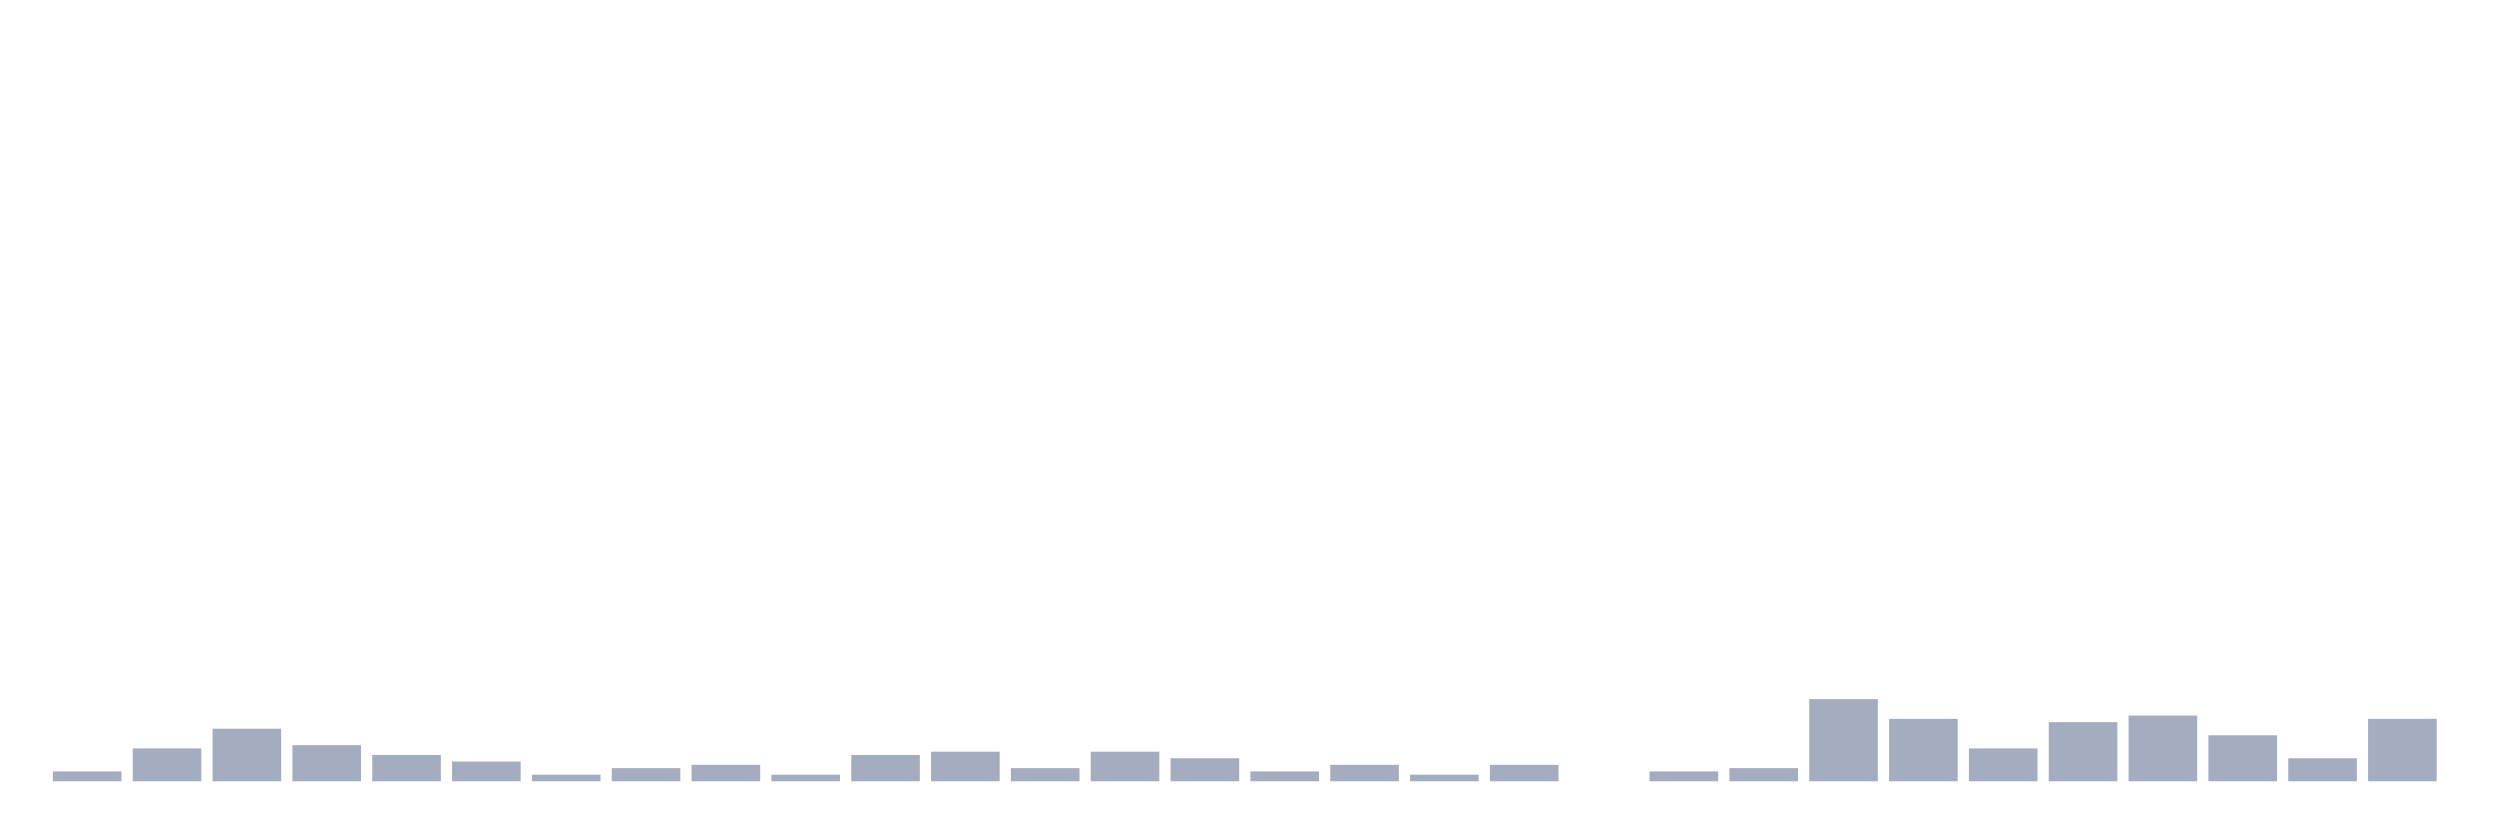
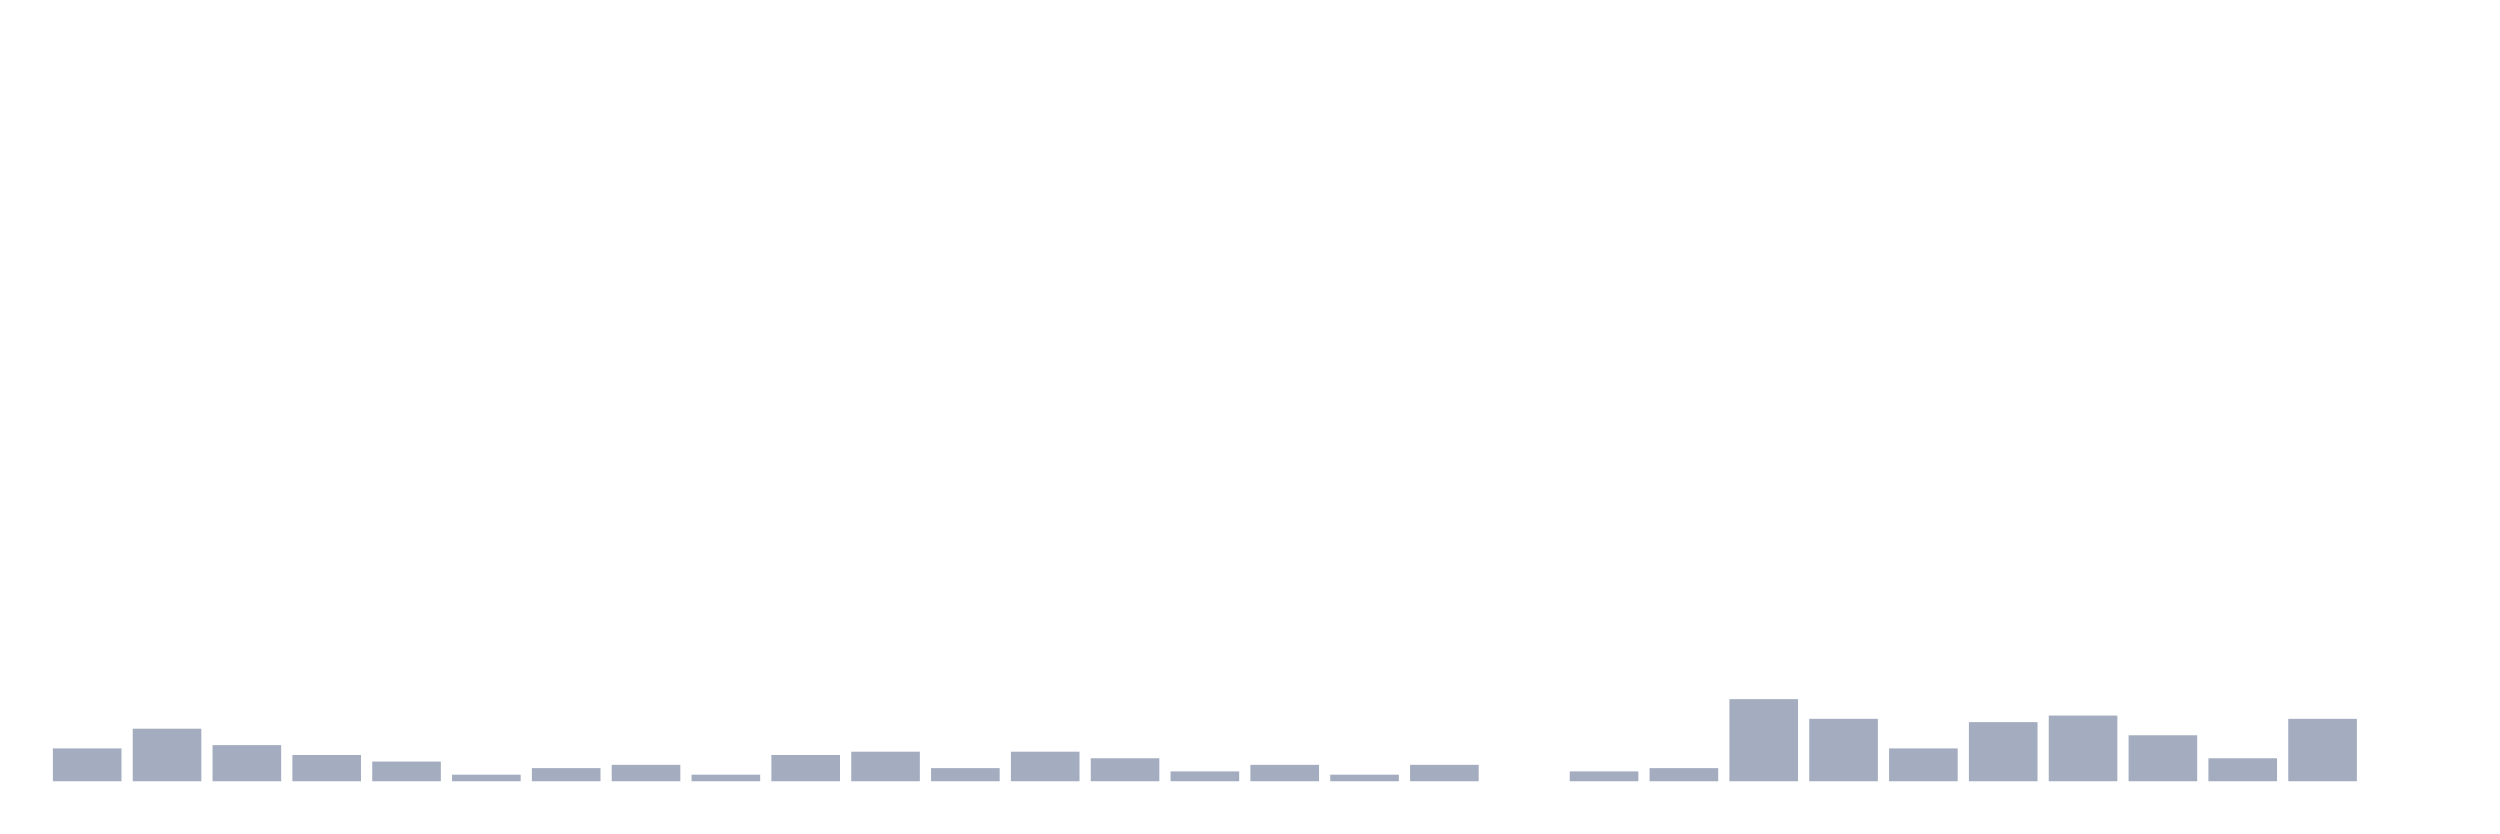
<svg xmlns="http://www.w3.org/2000/svg" viewBox="0 0 480 160">
  <g transform="translate(10,10)">
-     <rect class="bar" x="0.153" width="13.175" y="138.108" height="1.892" fill="rgb(164,173,192)" />
-     <rect class="bar" x="15.482" width="13.175" y="133.694" height="6.306" fill="rgb(164,173,192)" />
-     <rect class="bar" x="30.81" width="13.175" y="129.91" height="10.09" fill="rgb(164,173,192)" />
-     <rect class="bar" x="46.138" width="13.175" y="133.063" height="6.937" fill="rgb(164,173,192)" />
-     <rect class="bar" x="61.466" width="13.175" y="134.955" height="5.045" fill="rgb(164,173,192)" />
-     <rect class="bar" x="76.794" width="13.175" y="136.216" height="3.784" fill="rgb(164,173,192)" />
-     <rect class="bar" x="92.123" width="13.175" y="138.739" height="1.261" fill="rgb(164,173,192)" />
-     <rect class="bar" x="107.451" width="13.175" y="137.477" height="2.523" fill="rgb(164,173,192)" />
-     <rect class="bar" x="122.779" width="13.175" y="136.847" height="3.153" fill="rgb(164,173,192)" />
-     <rect class="bar" x="138.107" width="13.175" y="138.739" height="1.261" fill="rgb(164,173,192)" />
-     <rect class="bar" x="153.436" width="13.175" y="134.955" height="5.045" fill="rgb(164,173,192)" />
-     <rect class="bar" x="168.764" width="13.175" y="134.324" height="5.676" fill="rgb(164,173,192)" />
-     <rect class="bar" x="184.092" width="13.175" y="137.477" height="2.523" fill="rgb(164,173,192)" />
-     <rect class="bar" x="199.42" width="13.175" y="134.324" height="5.676" fill="rgb(164,173,192)" />
-     <rect class="bar" x="214.748" width="13.175" y="135.586" height="4.414" fill="rgb(164,173,192)" />
-     <rect class="bar" x="230.077" width="13.175" y="138.108" height="1.892" fill="rgb(164,173,192)" />
-     <rect class="bar" x="245.405" width="13.175" y="136.847" height="3.153" fill="rgb(164,173,192)" />
-     <rect class="bar" x="260.733" width="13.175" y="138.739" height="1.261" fill="rgb(164,173,192)" />
-     <rect class="bar" x="276.061" width="13.175" y="136.847" height="3.153" fill="rgb(164,173,192)" />
-     <rect class="bar" x="291.39" width="13.175" y="140" height="0" fill="rgb(164,173,192)" />
-     <rect class="bar" x="306.718" width="13.175" y="138.108" height="1.892" fill="rgb(164,173,192)" />
-     <rect class="bar" x="322.046" width="13.175" y="137.477" height="2.523" fill="rgb(164,173,192)" />
-     <rect class="bar" x="337.374" width="13.175" y="124.234" height="15.766" fill="rgb(164,173,192)" />
-     <rect class="bar" x="352.702" width="13.175" y="128.018" height="11.982" fill="rgb(164,173,192)" />
-     <rect class="bar" x="368.031" width="13.175" y="133.694" height="6.306" fill="rgb(164,173,192)" />
-     <rect class="bar" x="383.359" width="13.175" y="128.649" height="11.351" fill="rgb(164,173,192)" />
-     <rect class="bar" x="398.687" width="13.175" y="127.387" height="12.613" fill="rgb(164,173,192)" />
-     <rect class="bar" x="414.015" width="13.175" y="131.171" height="8.829" fill="rgb(164,173,192)" />
-     <rect class="bar" x="429.344" width="13.175" y="135.586" height="4.414" fill="rgb(164,173,192)" />
-     <rect class="bar" x="444.672" width="13.175" y="128.018" height="11.982" fill="rgb(164,173,192)" />
+     <rect class="bar" x="0.153" width="13.175" y="133.694" height="6.306" fill="rgb(164,173,192)" />
+     <rect class="bar" x="15.482" width="13.175" y="129.91" height="10.09" fill="rgb(164,173,192)" />
+     <rect class="bar" x="30.81" width="13.175" y="133.063" height="6.937" fill="rgb(164,173,192)" />
+     <rect class="bar" x="46.138" width="13.175" y="134.955" height="5.045" fill="rgb(164,173,192)" />
+     <rect class="bar" x="61.466" width="13.175" y="136.216" height="3.784" fill="rgb(164,173,192)" />
+     <rect class="bar" x="76.794" width="13.175" y="138.739" height="1.261" fill="rgb(164,173,192)" />
+     <rect class="bar" x="92.123" width="13.175" y="137.477" height="2.523" fill="rgb(164,173,192)" />
+     <rect class="bar" x="107.451" width="13.175" y="136.847" height="3.153" fill="rgb(164,173,192)" />
+     <rect class="bar" x="122.779" width="13.175" y="138.739" height="1.261" fill="rgb(164,173,192)" />
+     <rect class="bar" x="138.107" width="13.175" y="134.955" height="5.045" fill="rgb(164,173,192)" />
+     <rect class="bar" x="153.436" width="13.175" y="134.324" height="5.676" fill="rgb(164,173,192)" />
+     <rect class="bar" x="168.764" width="13.175" y="137.477" height="2.523" fill="rgb(164,173,192)" />
+     <rect class="bar" x="184.092" width="13.175" y="134.324" height="5.676" fill="rgb(164,173,192)" />
+     <rect class="bar" x="199.42" width="13.175" y="135.586" height="4.414" fill="rgb(164,173,192)" />
+     <rect class="bar" x="214.748" width="13.175" y="138.108" height="1.892" fill="rgb(164,173,192)" />
+     <rect class="bar" x="230.077" width="13.175" y="136.847" height="3.153" fill="rgb(164,173,192)" />
+     <rect class="bar" x="245.405" width="13.175" y="138.739" height="1.261" fill="rgb(164,173,192)" />
+     <rect class="bar" x="260.733" width="13.175" y="136.847" height="3.153" fill="rgb(164,173,192)" />
+     <rect class="bar" x="276.061" width="13.175" y="140" height="0" fill="rgb(164,173,192)" />
+     <rect class="bar" x="291.39" width="13.175" y="138.108" height="1.892" fill="rgb(164,173,192)" />
+     <rect class="bar" x="306.718" width="13.175" y="137.477" height="2.523" fill="rgb(164,173,192)" />
+     <rect class="bar" x="322.046" width="13.175" y="124.234" height="15.766" fill="rgb(164,173,192)" />
+     <rect class="bar" x="337.374" width="13.175" y="128.018" height="11.982" fill="rgb(164,173,192)" />
+     <rect class="bar" x="352.702" width="13.175" y="133.694" height="6.306" fill="rgb(164,173,192)" />
+     <rect class="bar" x="368.031" width="13.175" y="128.649" height="11.351" fill="rgb(164,173,192)" />
+     <rect class="bar" x="383.359" width="13.175" y="127.387" height="12.613" fill="rgb(164,173,192)" />
+     <rect class="bar" x="398.687" width="13.175" y="131.171" height="8.829" fill="rgb(164,173,192)" />
+     <rect class="bar" x="414.015" width="13.175" y="135.586" height="4.414" fill="rgb(164,173,192)" />
+     <rect class="bar" x="429.344" width="13.175" y="128.018" height="11.982" fill="rgb(164,173,192)" />
+     <rect class="bar" x="444.672" width="13.175" y="140" height="0" fill="rgb(164,173,192)" />
  </g>
</svg>
